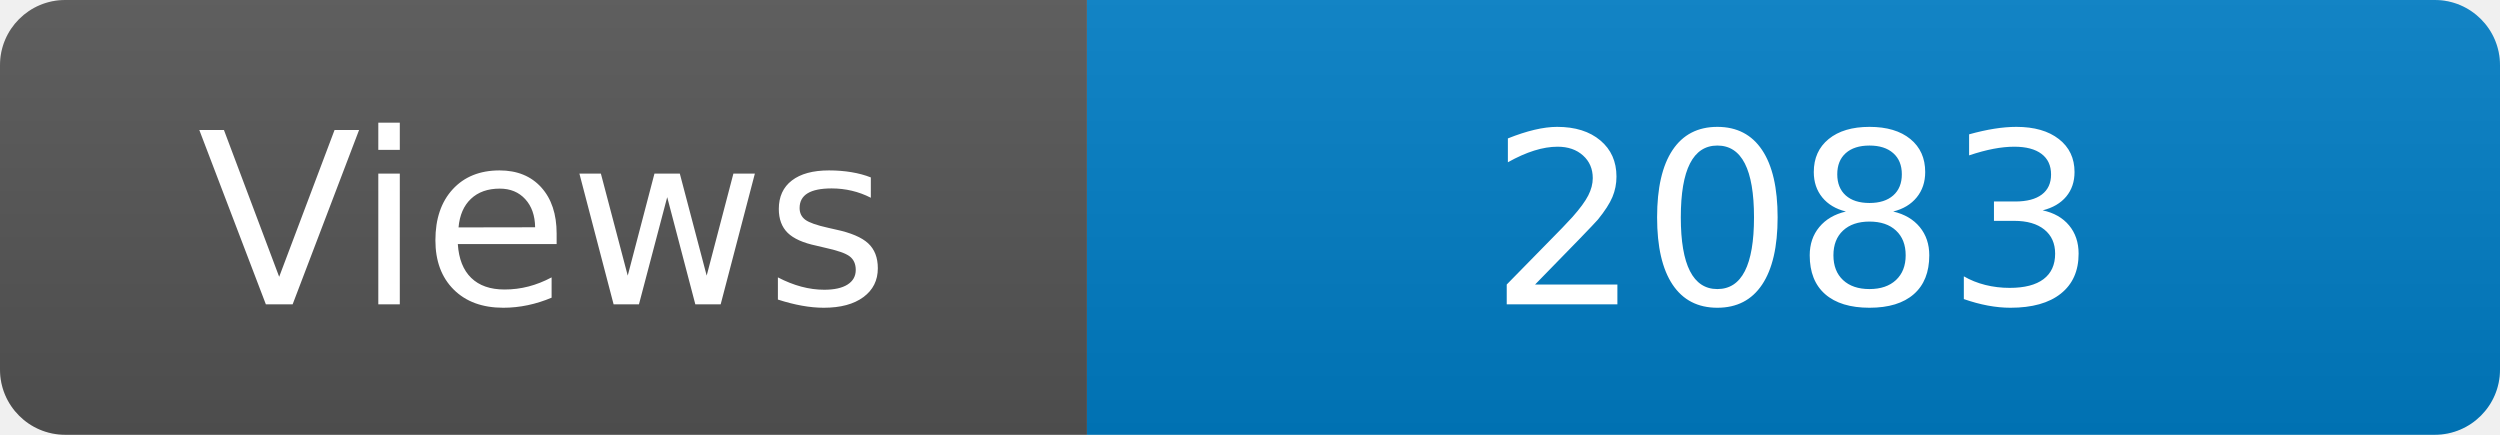
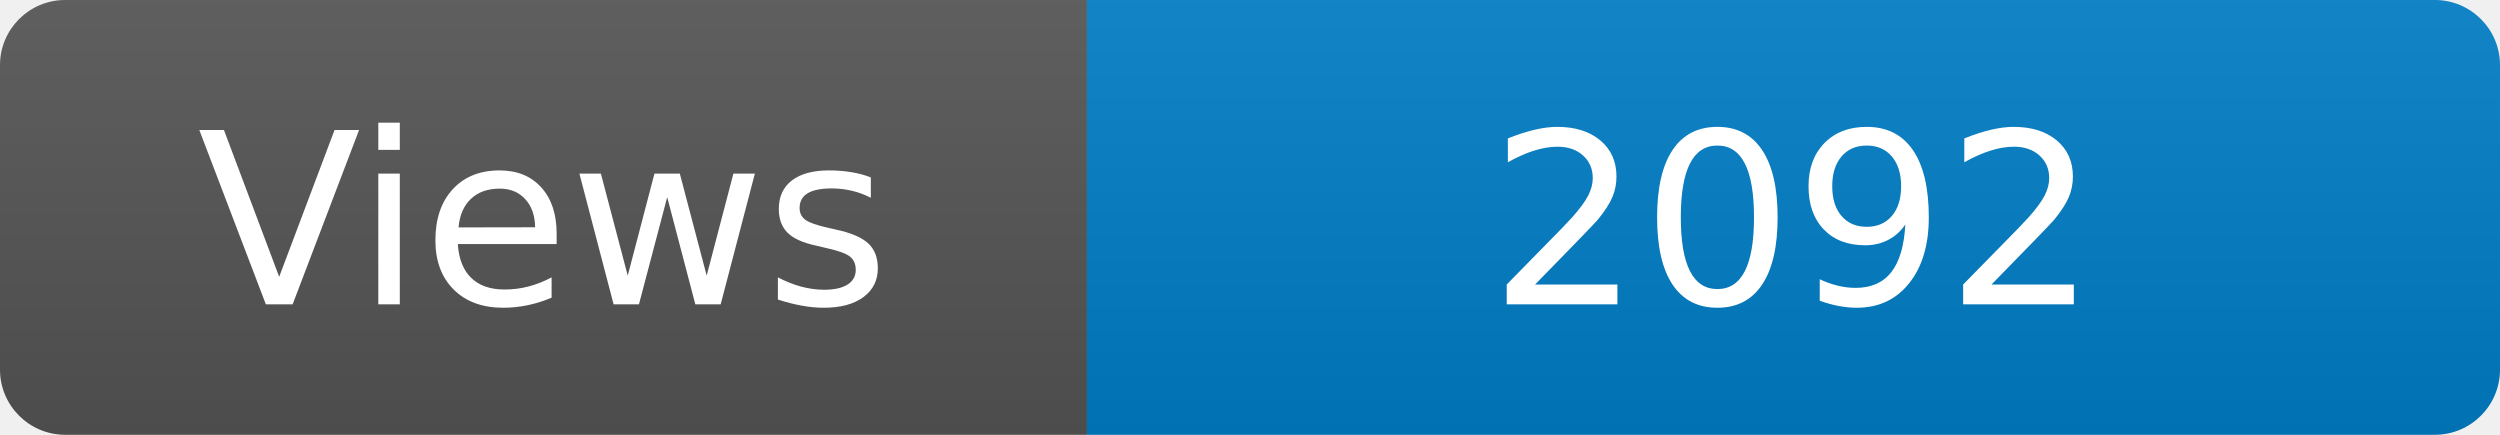
<svg xmlns="http://www.w3.org/2000/svg" width="115" height="20" role="img" aria-label="Maintained?: yes">
  <linearGradient id="s" x2="0" y2="100%">
    <stop offset="0" stop-color="#bbb" stop-opacity=".1" />
    <stop offset="1" stop-opacity=".1" />
  </linearGradient>
  <clipPath id="r">
    <rect width="115" height="20" rx="3" fill="#fff" />
  </clipPath>
  <g clip-path="url(#r)">
    <rect width="50" height="20" fill="#555" />
    <rect x="50" width="160" height="20" fill="#007ec6" />
    <rect width="115" height="20" fill="url(#s)" />
  </g>
  <g fill="#fff" text-anchor="middle" font-family="Verdana,Geneva,DejaVu Sans,sans-serif" font-size="110">
    <text x="250" y="140" transform="scale(.1)" fill="#fff">Views</text>
-     <text x="825" y="140" transform="scale(.1)" fill="#fff">2083</text>
+     <text x="825" y="140" transform="scale(.1)" fill="#fff">2092</text>
  </g>
</svg>
